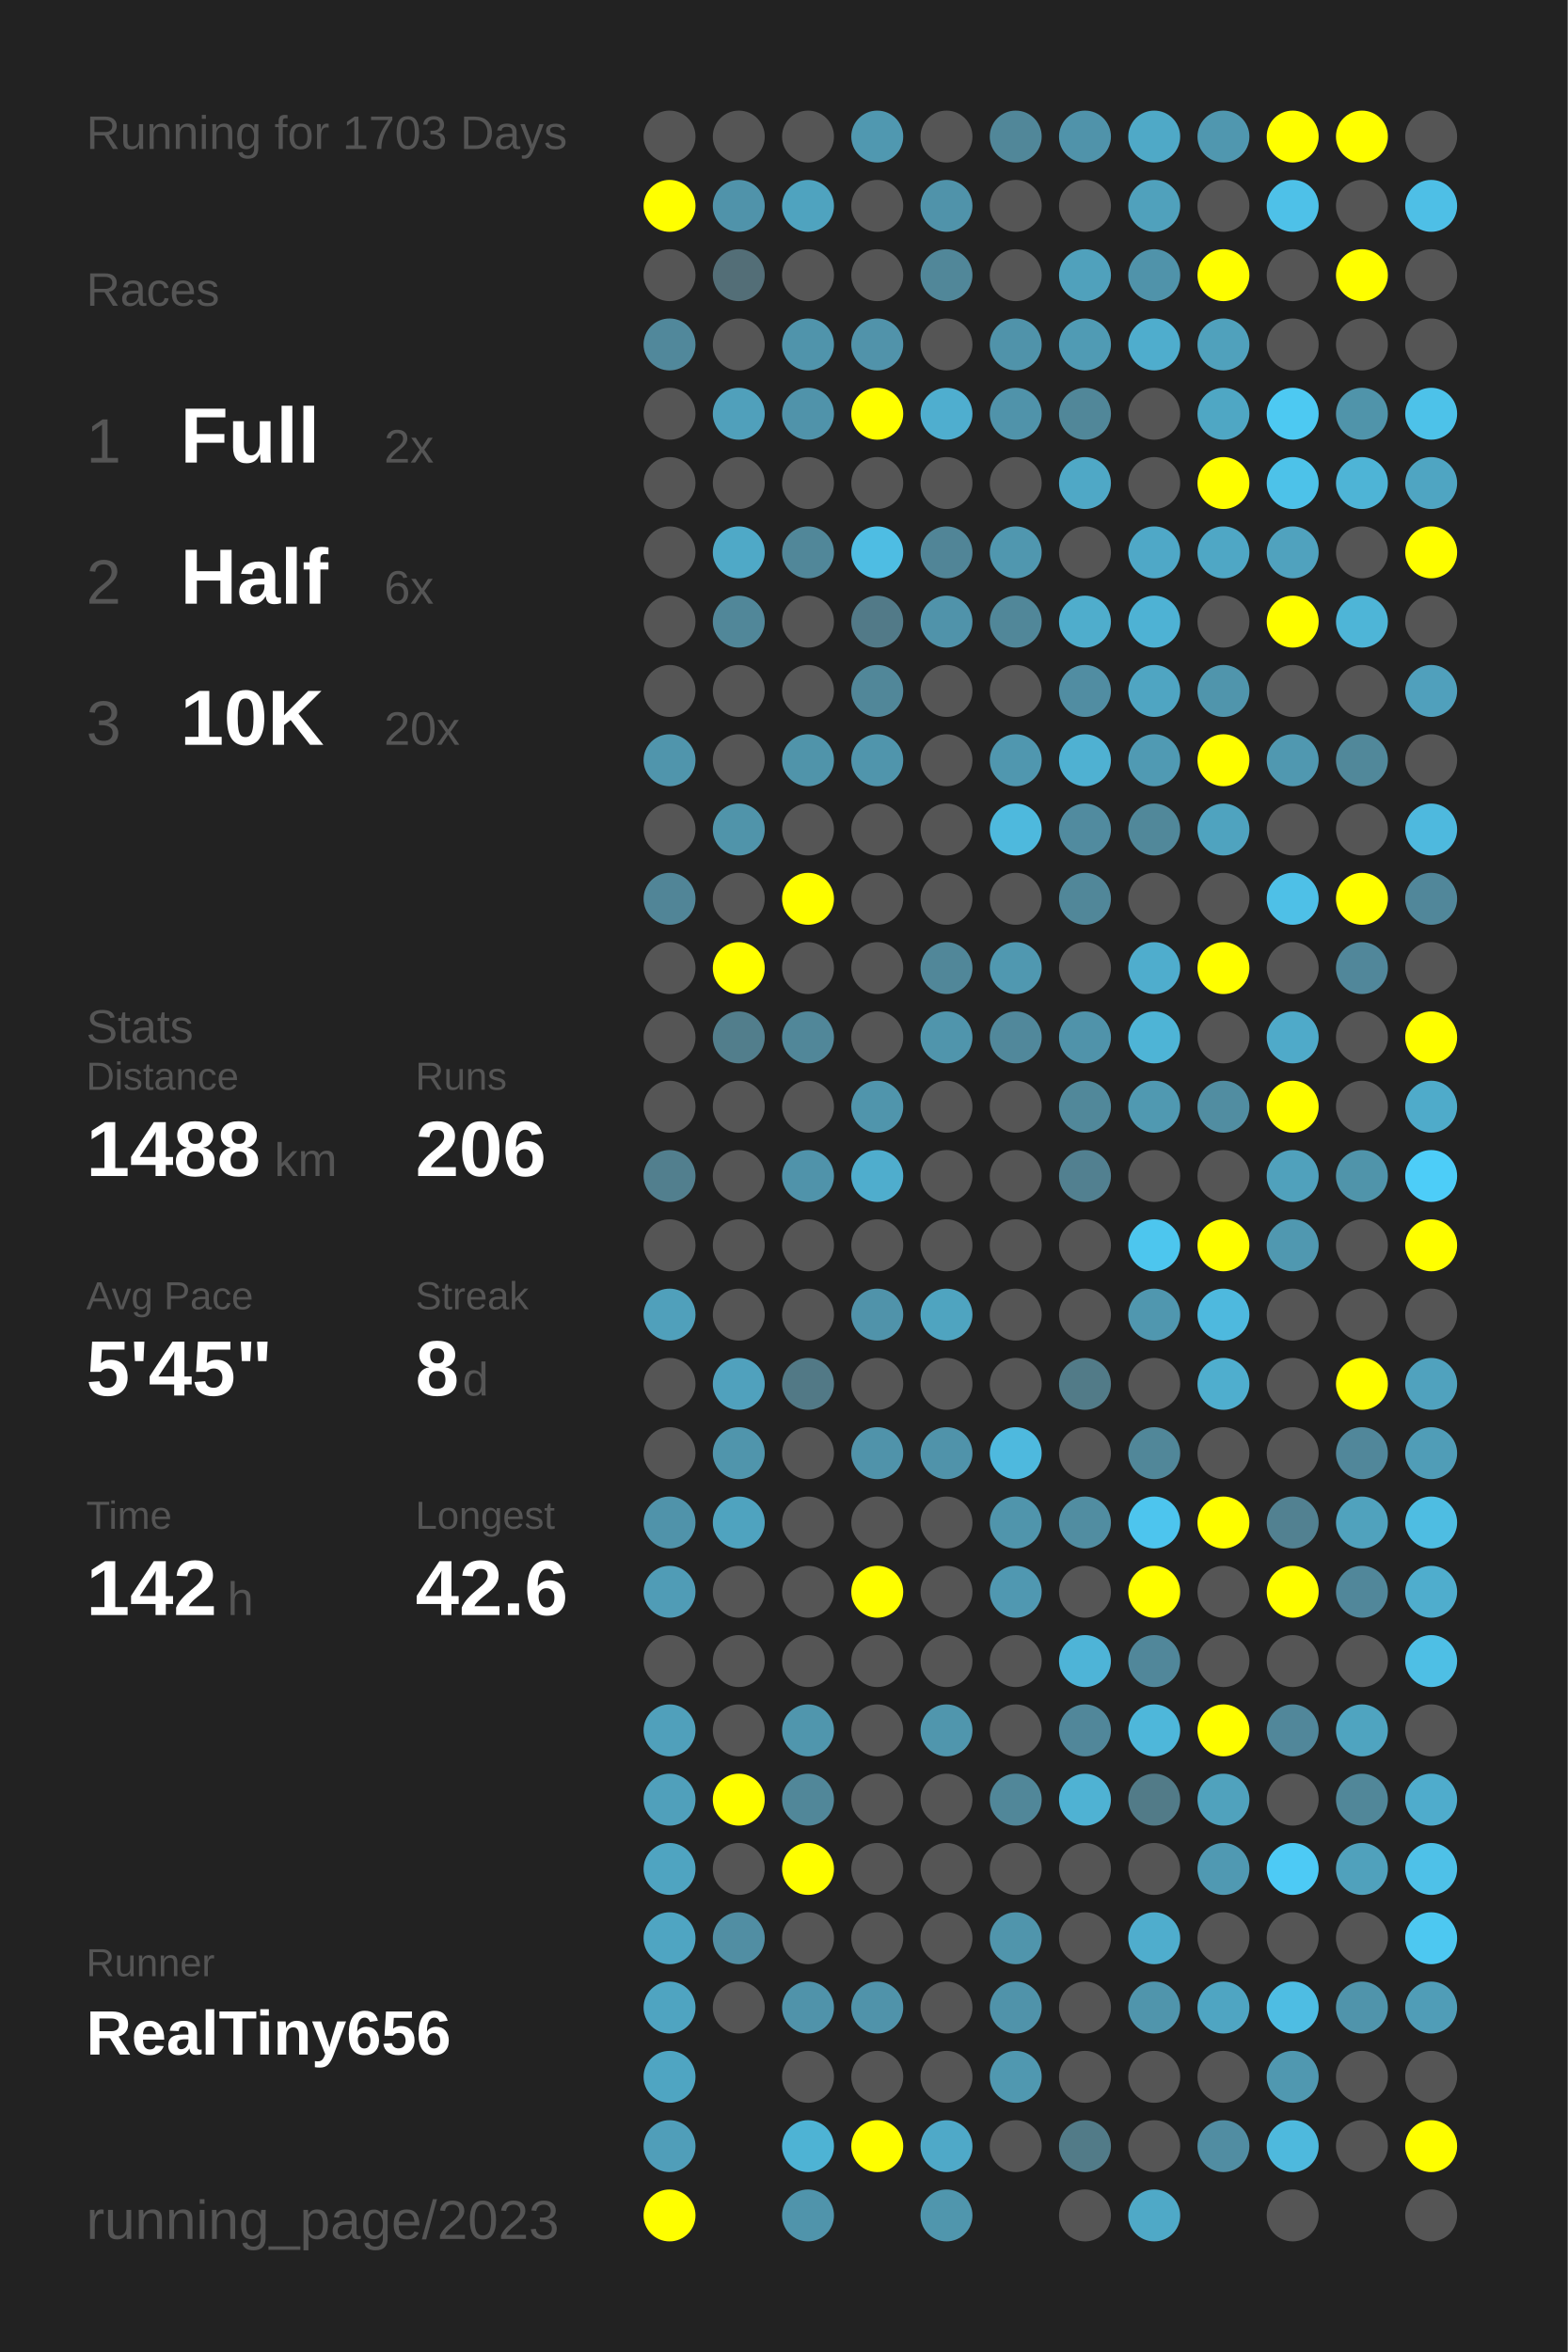
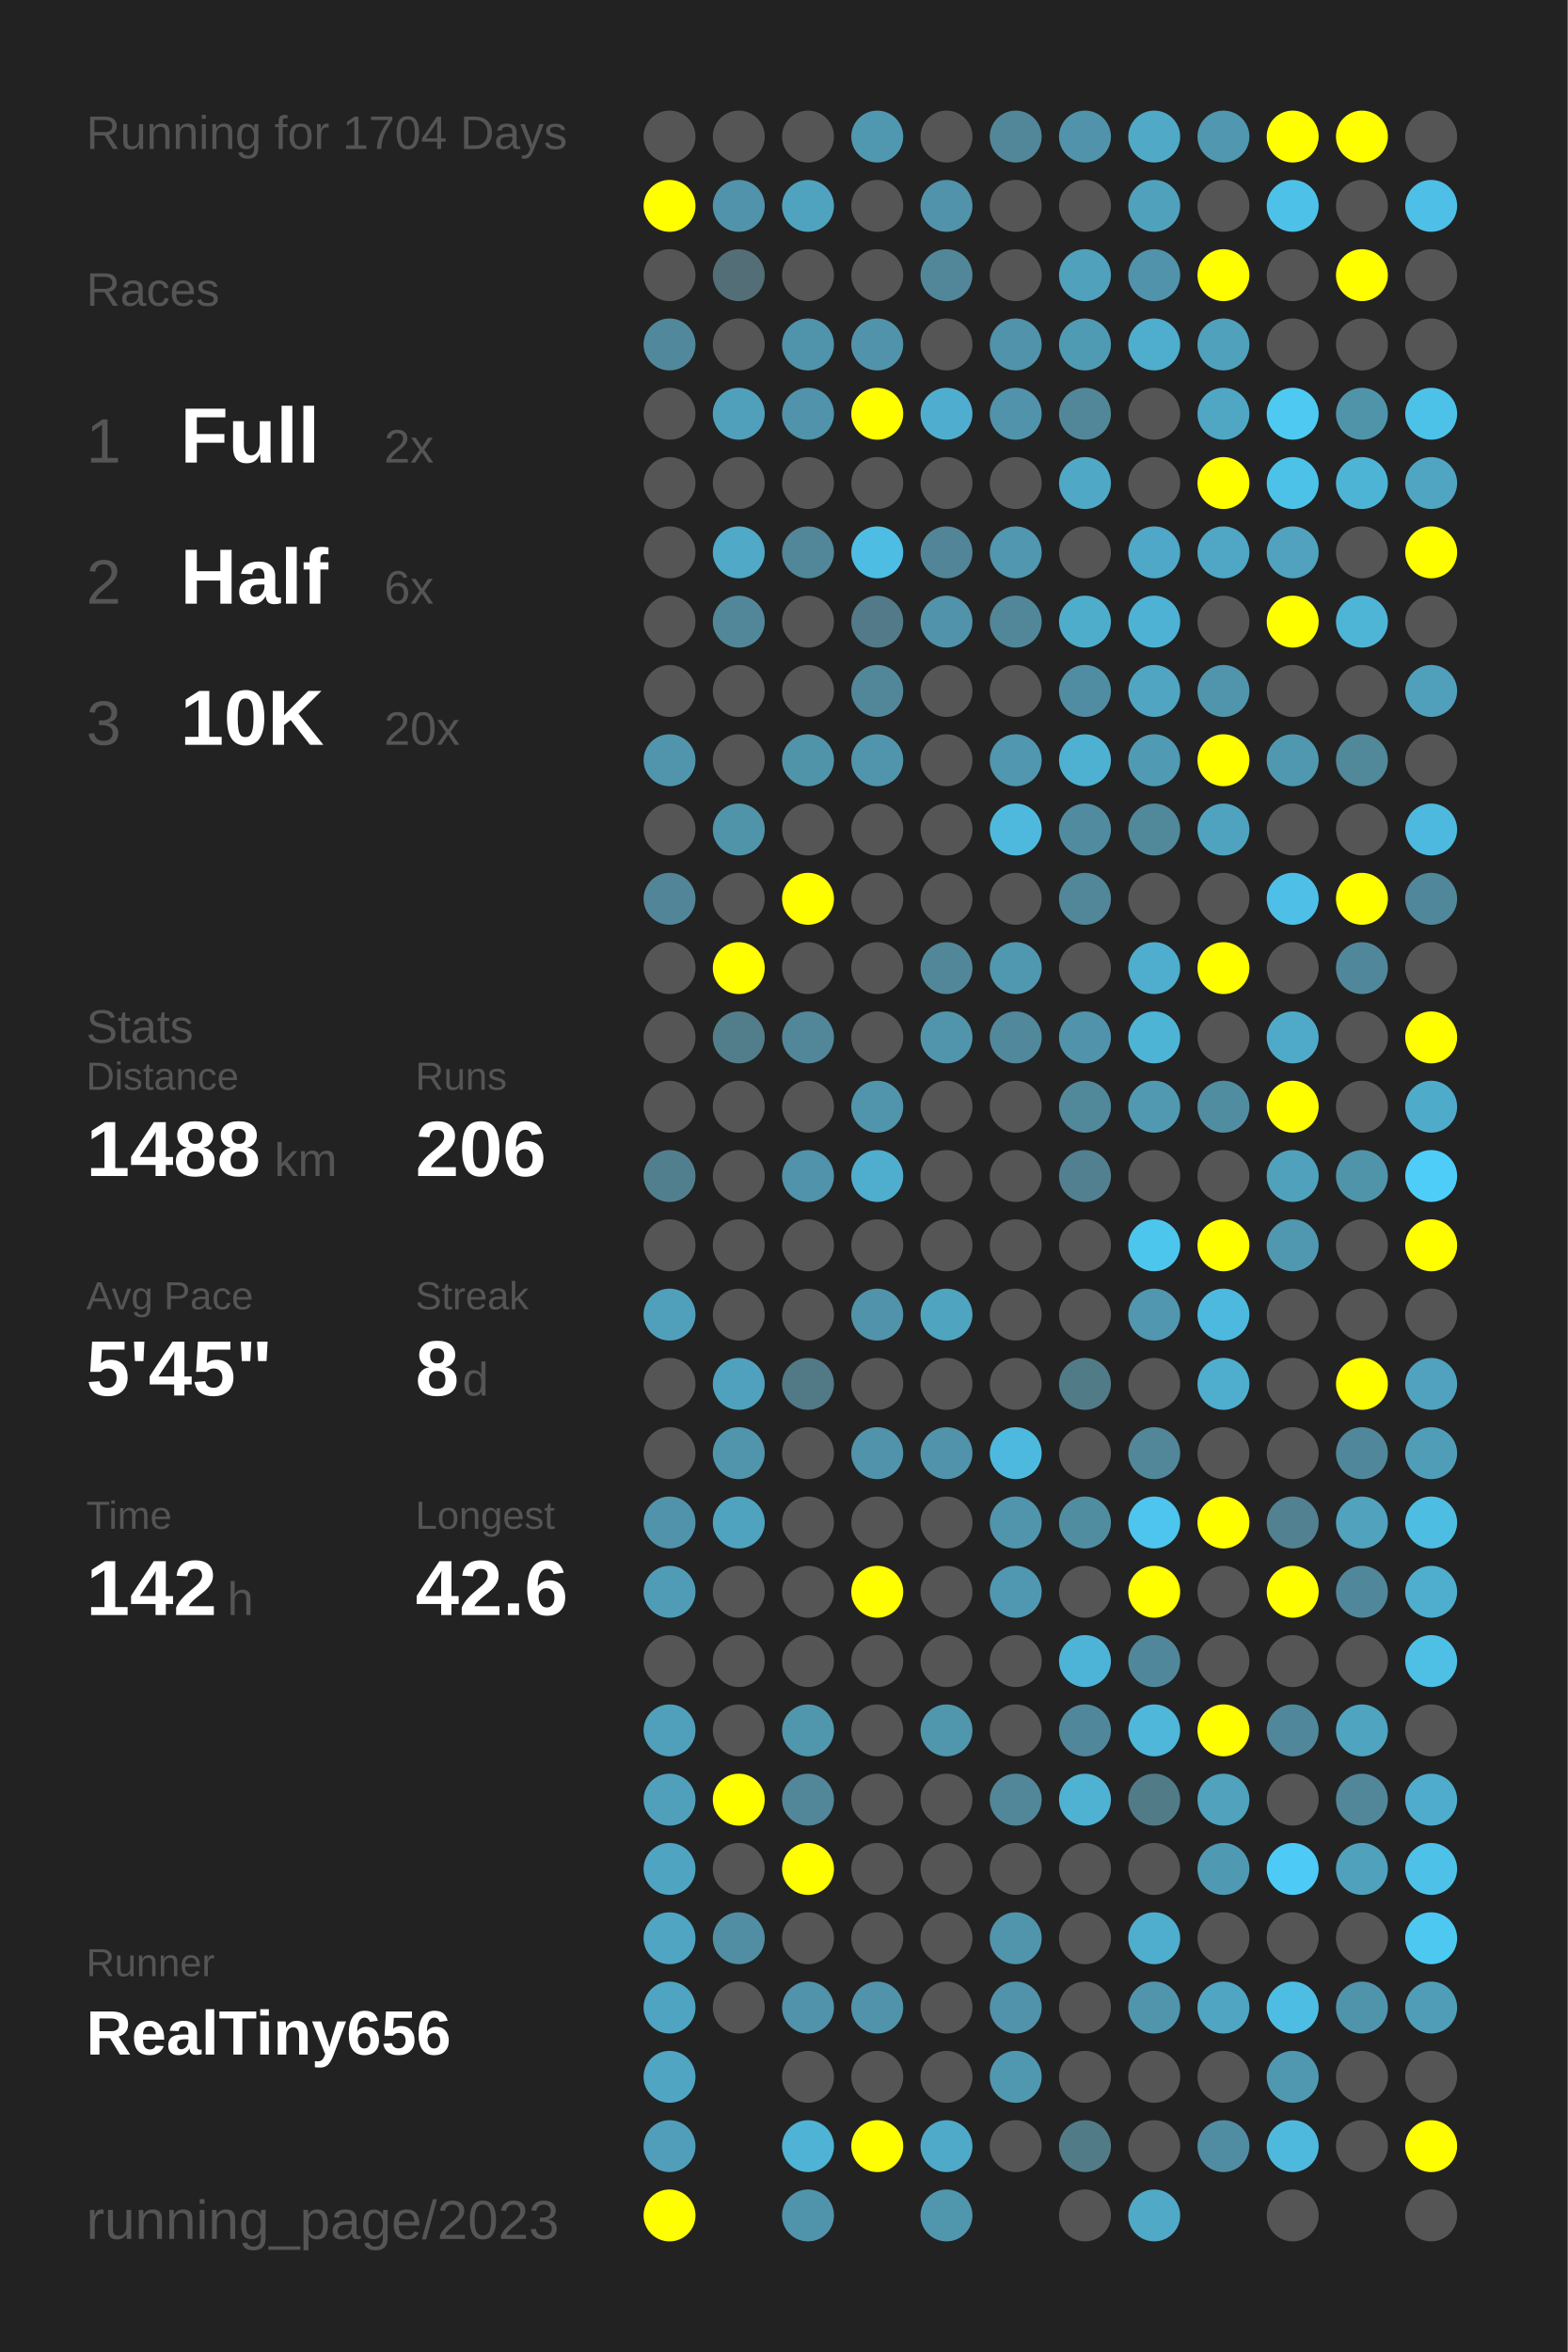
<svg xmlns="http://www.w3.org/2000/svg" baseProfile="full" height="300mm" version="1.1" viewBox="0,0,200,300" width="200mm">
  <defs />
  <rect fill="#222222" height="300" width="200" x="0" y="0" />
-   <text fill="#555555" style="font-size:6px; font-family:Arial;" x="11" y="19">Running for 1703 Days</text>
+   <text fill="#555555" style="font-size:6px; font-family:Arial;" x="11" y="19">Running for 1704 Days</text>
  <text fill="#555555" style="font-size:6px; font-family:Arial;" x="11" y="39">Races</text>
  <text fill="#555555" style="font-size:8px; font-family:Arial;" x="11" y="59">1</text>
  <text fill="#FFFFFF" style="font-size:10px; font-family:Arial; font-weight:bold;" x="23" y="59">Full</text>
  <text fill="#555555" style="font-size:6px; font-family:Arial;" x="49" y="59">2x</text>
  <text fill="#555555" style="font-size:8px; font-family:Arial;" x="11" y="77">2</text>
  <text fill="#FFFFFF" style="font-size:10px; font-family:Arial; font-weight:bold;" x="23" y="77">Half</text>
  <text fill="#555555" style="font-size:6px; font-family:Arial;" x="49" y="77">6x</text>
  <text fill="#555555" style="font-size:8px; font-family:Arial;" x="11" y="95">3</text>
  <text fill="#FFFFFF" style="font-size:10px; font-family:Arial; font-weight:bold;" x="23" y="95">10K</text>
  <text fill="#555555" style="font-size:6px; font-family:Arial;" x="49" y="95">20x</text>
  <text fill="#555555" style="font-size:6px; font-family:Arial;" x="11" y="133">Stats</text>
  <text fill="#555555" style="font-size:5px; font-family:Arial;" x="11" y="139">Distance</text>
  <text fill="#FFFFFF" style="font-size:10px; font-family:Arial; font-weight:bold;" x="11" y="150">1488</text>
  <text fill="#555555" style="font-size:6px; font-family:Arial;" x="35" y="150">km</text>
  <text fill="#555555" style="font-size:5px; font-family:Arial;" x="53" y="139">Runs</text>
  <text fill="#FFFFFF" style="font-size:10px; font-family:Arial; font-weight:bold;" x="53" y="150">206</text>
  <text fill="#555555" style="font-size:5px; font-family:Arial;" x="11" y="167">Avg Pace</text>
  <text fill="#FFFFFF" style="font-size:10px; font-family:Arial; font-weight:bold;" x="11" y="178">5'45"</text>
  <text fill="#555555" style="font-size:5px; font-family:Arial;" x="53" y="167">Streak</text>
  <text fill="#FFFFFF" style="font-size:10px; font-family:Arial; font-weight:bold;" x="53" y="178">8</text>
  <text fill="#555555" style="font-size:6px; font-family:Arial;" x="59" y="178">d</text>
  <text fill="#555555" style="font-size:5px; font-family:Arial;" x="11" y="195">Time</text>
  <text fill="#FFFFFF" style="font-size:10px; font-family:Arial; font-weight:bold;" x="11" y="206">142</text>
  <text fill="#555555" style="font-size:6px; font-family:Arial;" x="29" y="206">h</text>
  <text fill="#555555" style="font-size:5px; font-family:Arial;" x="53" y="195">Longest</text>
  <text fill="#FFFFFF" style="font-size:10px; font-family:Arial; font-weight:bold;" x="53" y="206">42.6</text>
  <text fill="#555555" style="font-size:5px; font-family:Arial;" x="11" y="252.065">Runner</text>
  <text fill="#FFFFFF" style="font-size:8px; font-family:Arial; font-weight:bold;" x="11" y="262.065">RealTiny656</text>
  <text fill="#555555" style="font-size:7px; font-family:Arial;" x="11" y="285.581">running_page/2023</text>
  <circle cx="85.417" cy="17.419" fill="#555555" r="3.312" />
  <circle cx="85.417" cy="26.258" fill="#FFFF00" r="3.312" />
  <circle cx="85.417" cy="35.097" fill="#555555" r="3.312" />
  <circle cx="85.417" cy="43.935" fill="#51889b" r="3.312" />
  <circle cx="85.417" cy="52.774" fill="#555555" r="3.312" />
  <circle cx="85.417" cy="61.613" fill="#555555" r="3.312" />
  <circle cx="85.417" cy="70.452" fill="#555555" r="3.312" />
  <circle cx="85.417" cy="79.29" fill="#555555" r="3.312" />
  <circle cx="85.417" cy="88.129" fill="#555555" r="3.312" />
  <circle cx="85.417" cy="96.968" fill="#5095ac" r="3.312" />
  <circle cx="85.417" cy="105.806" fill="#555555" r="3.312" />
  <circle cx="85.417" cy="114.645" fill="#518597" r="3.312" />
  <circle cx="85.417" cy="123.484" fill="#555555" r="3.312" />
  <circle cx="85.417" cy="132.323" fill="#555555" r="3.312" />
  <circle cx="85.417" cy="141.161" fill="#555555" r="3.312" />
  <circle cx="85.417" cy="150" fill="#527f8e" r="3.312" />
  <circle cx="85.417" cy="158.839" fill="#555555" r="3.312" />
  <circle cx="85.417" cy="167.677" fill="#50a0bb" r="3.312" />
  <circle cx="85.417" cy="176.516" fill="#555555" r="3.312" />
  <circle cx="85.417" cy="185.355" fill="#555555" r="3.312" />
  <circle cx="85.417" cy="194.194" fill="#5093aa" r="3.312" />
  <circle cx="85.417" cy="203.032" fill="#509cb6" r="3.312" />
  <circle cx="85.417" cy="211.871" fill="#555555" r="3.312" />
  <circle cx="85.417" cy="220.71" fill="#50a0bb" r="3.312" />
  <circle cx="85.417" cy="229.548" fill="#50a0bb" r="3.312" />
  <circle cx="85.417" cy="238.387" fill="#4fa4c1" r="3.312" />
  <circle cx="85.417" cy="247.226" fill="#4fa5c2" r="3.312" />
  <circle cx="85.417" cy="256.065" fill="#4fa4c1" r="3.312" />
  <circle cx="85.417" cy="264.903" fill="#4fa5c2" r="3.312" />
  <circle cx="85.417" cy="273.742" fill="#509eb9" r="3.312" />
  <circle cx="85.417" cy="282.581" fill="#FFFF00" r="3.312" />
  <circle cx="94.25" cy="17.419" fill="#555555" r="3.312" />
  <circle cx="94.25" cy="26.258" fill="#5093aa" r="3.312" />
  <circle cx="94.25" cy="35.097" fill="#536e77" r="3.312" />
  <circle cx="94.25" cy="43.935" fill="#555555" r="3.312" />
  <circle cx="94.25" cy="52.774" fill="#50a0bb" r="3.312" />
  <circle cx="94.25" cy="61.613" fill="#555555" r="3.312" />
  <circle cx="94.25" cy="70.452" fill="#4fa9c7" r="3.312" />
  <circle cx="94.25" cy="79.29" fill="#518799" r="3.312" />
  <circle cx="94.25" cy="88.129" fill="#555555" r="3.312" />
  <circle cx="94.25" cy="96.968" fill="#555555" r="3.312" />
  <circle cx="94.25" cy="105.806" fill="#5094aa" r="3.312" />
  <circle cx="94.25" cy="114.645" fill="#555555" r="3.312" />
  <circle cx="94.25" cy="123.484" fill="#FFFF00" r="3.312" />
  <circle cx="94.25" cy="132.323" fill="#527e8c" r="3.312" />
  <circle cx="94.25" cy="141.161" fill="#555555" r="3.312" />
  <circle cx="94.25" cy="150" fill="#555555" r="3.312" />
  <circle cx="94.25" cy="158.839" fill="#555555" r="3.312" />
  <circle cx="94.25" cy="167.677" fill="#555555" r="3.312" />
  <circle cx="94.25" cy="176.516" fill="#50a1bd" r="3.312" />
  <circle cx="94.25" cy="185.355" fill="#5095ac" r="3.312" />
  <circle cx="94.25" cy="194.194" fill="#4fa3bf" r="3.312" />
  <circle cx="94.25" cy="203.032" fill="#555555" r="3.312" />
  <circle cx="94.25" cy="211.871" fill="#555555" r="3.312" />
  <circle cx="94.25" cy="220.71" fill="#555555" r="3.312" />
  <circle cx="94.25" cy="229.548" fill="#FFFF00" r="3.312" />
  <circle cx="94.25" cy="238.387" fill="#555555" r="3.312" />
  <circle cx="94.25" cy="247.226" fill="#518ea3" r="3.312" />
  <circle cx="94.25" cy="256.065" fill="#555555" r="3.312" />
  <circle cx="103.083" cy="17.419" fill="#555555" r="3.312" />
  <circle cx="103.083" cy="26.258" fill="#4fa3bf" r="3.312" />
  <circle cx="103.083" cy="35.097" fill="#555555" r="3.312" />
  <circle cx="103.083" cy="43.935" fill="#5094ab" r="3.312" />
  <circle cx="103.083" cy="52.774" fill="#5093aa" r="3.312" />
  <circle cx="103.083" cy="61.613" fill="#555555" r="3.312" />
  <circle cx="103.083" cy="70.452" fill="#518799" r="3.312" />
  <circle cx="103.083" cy="79.29" fill="#555555" r="3.312" />
  <circle cx="103.083" cy="88.129" fill="#555555" r="3.312" />
  <circle cx="103.083" cy="96.968" fill="#5094aa" r="3.312" />
  <circle cx="103.083" cy="105.806" fill="#555555" r="3.312" />
  <circle cx="103.083" cy="114.645" fill="#FFFF00" r="3.312" />
  <circle cx="103.083" cy="123.484" fill="#555555" r="3.312" />
  <circle cx="103.083" cy="132.323" fill="#518799" r="3.312" />
  <circle cx="103.083" cy="141.161" fill="#555555" r="3.312" />
  <circle cx="103.083" cy="150" fill="#5093aa" r="3.312" />
  <circle cx="103.083" cy="158.839" fill="#555555" r="3.312" />
  <circle cx="103.083" cy="167.677" fill="#555555" r="3.312" />
  <circle cx="103.083" cy="176.516" fill="#527986" r="3.312" />
  <circle cx="103.083" cy="185.355" fill="#555555" r="3.312" />
  <circle cx="103.083" cy="194.194" fill="#555555" r="3.312" />
  <circle cx="103.083" cy="203.032" fill="#555555" r="3.312" />
  <circle cx="103.083" cy="211.871" fill="#555555" r="3.312" />
  <circle cx="103.083" cy="220.71" fill="#5096ad" r="3.312" />
  <circle cx="103.083" cy="229.548" fill="#518799" r="3.312" />
  <circle cx="103.083" cy="238.387" fill="#FFFF00" r="3.312" />
  <circle cx="103.083" cy="247.226" fill="#555555" r="3.312" />
  <circle cx="103.083" cy="256.065" fill="#5093aa" r="3.312" />
  <circle cx="103.083" cy="264.903" fill="#555555" r="3.312" />
  <circle cx="103.083" cy="273.742" fill="#4eb3d4" r="3.312" />
  <circle cx="103.083" cy="282.581" fill="#5094ab" r="3.312" />
  <circle cx="111.917" cy="17.419" fill="#5098b0" r="3.312" />
  <circle cx="111.917" cy="26.258" fill="#555555" r="3.312" />
  <circle cx="111.917" cy="35.097" fill="#555555" r="3.312" />
  <circle cx="111.917" cy="43.935" fill="#5193aa" r="3.312" />
  <circle cx="111.917" cy="52.774" fill="#FFFF00" r="3.312" />
  <circle cx="111.917" cy="61.613" fill="#555555" r="3.312" />
  <circle cx="111.917" cy="70.452" fill="#4ebde3" r="3.312" />
  <circle cx="111.917" cy="79.29" fill="#527a88" r="3.312" />
  <circle cx="111.917" cy="88.129" fill="#518799" r="3.312" />
  <circle cx="111.917" cy="96.968" fill="#5095ac" r="3.312" />
  <circle cx="111.917" cy="105.806" fill="#555555" r="3.312" />
  <circle cx="111.917" cy="114.645" fill="#555555" r="3.312" />
  <circle cx="111.917" cy="123.484" fill="#555555" r="3.312" />
  <circle cx="111.917" cy="132.323" fill="#555555" r="3.312" />
  <circle cx="111.917" cy="141.161" fill="#5095ac" r="3.312" />
  <circle cx="111.917" cy="150" fill="#4fadcd" r="3.312" />
  <circle cx="111.917" cy="158.839" fill="#555555" r="3.312" />
  <circle cx="111.917" cy="167.677" fill="#5093aa" r="3.312" />
  <circle cx="111.917" cy="176.516" fill="#555555" r="3.312" />
  <circle cx="111.917" cy="185.355" fill="#5093aa" r="3.312" />
  <circle cx="111.917" cy="194.194" fill="#555555" r="3.312" />
  <circle cx="111.917" cy="203.032" fill="#FFFF00" r="3.312" />
  <circle cx="111.917" cy="211.871" fill="#555555" r="3.312" />
  <circle cx="111.917" cy="220.71" fill="#555555" r="3.312" />
  <circle cx="111.917" cy="229.548" fill="#555555" r="3.312" />
  <circle cx="111.917" cy="238.387" fill="#555555" r="3.312" />
  <circle cx="111.917" cy="247.226" fill="#555555" r="3.312" />
  <circle cx="111.917" cy="256.065" fill="#5093aa" r="3.312" />
  <circle cx="111.917" cy="264.903" fill="#555555" r="3.312" />
  <circle cx="111.917" cy="273.742" fill="#FFFF00" r="3.312" />
  <circle cx="120.75" cy="17.419" fill="#555555" r="3.312" />
  <circle cx="120.75" cy="26.258" fill="#5093aa" r="3.312" />
  <circle cx="120.75" cy="35.097" fill="#518799" r="3.312" />
  <circle cx="120.75" cy="43.935" fill="#555555" r="3.312" />
  <circle cx="120.75" cy="52.774" fill="#4faecf" r="3.312" />
  <circle cx="120.75" cy="61.613" fill="#555555" r="3.312" />
  <circle cx="120.75" cy="70.452" fill="#518597" r="3.312" />
  <circle cx="120.75" cy="79.29" fill="#5093aa" r="3.312" />
  <circle cx="120.75" cy="88.129" fill="#555555" r="3.312" />
  <circle cx="120.75" cy="96.968" fill="#555555" r="3.312" />
  <circle cx="120.75" cy="105.806" fill="#555555" r="3.312" />
  <circle cx="120.75" cy="114.645" fill="#555555" r="3.312" />
  <circle cx="120.75" cy="123.484" fill="#518799" r="3.312" />
  <circle cx="120.75" cy="132.323" fill="#5095ac" r="3.312" />
  <circle cx="120.75" cy="141.161" fill="#555555" r="3.312" />
  <circle cx="120.75" cy="150" fill="#555555" r="3.312" />
  <circle cx="120.75" cy="158.839" fill="#555555" r="3.312" />
  <circle cx="120.75" cy="167.677" fill="#4fa4c0" r="3.312" />
  <circle cx="120.75" cy="176.516" fill="#555555" r="3.312" />
  <circle cx="120.75" cy="185.355" fill="#5093aa" r="3.312" />
  <circle cx="120.75" cy="194.194" fill="#555555" r="3.312" />
  <circle cx="120.75" cy="203.032" fill="#555555" r="3.312" />
  <circle cx="120.75" cy="211.871" fill="#555555" r="3.312" />
  <circle cx="120.75" cy="220.71" fill="#5096ad" r="3.312" />
  <circle cx="120.75" cy="229.548" fill="#555555" r="3.312" />
  <circle cx="120.75" cy="238.387" fill="#555555" r="3.312" />
  <circle cx="120.75" cy="247.226" fill="#555555" r="3.312" />
  <circle cx="120.75" cy="256.065" fill="#555555" r="3.312" />
  <circle cx="120.75" cy="264.903" fill="#555555" r="3.312" />
  <circle cx="120.75" cy="273.742" fill="#4fa9c8" r="3.312" />
  <circle cx="120.75" cy="282.581" fill="#5096ad" r="3.312" />
  <circle cx="129.583" cy="17.419" fill="#518799" r="3.312" />
  <circle cx="129.583" cy="26.258" fill="#555555" r="3.312" />
  <circle cx="129.583" cy="35.097" fill="#555555" r="3.312" />
  <circle cx="129.583" cy="43.935" fill="#5093aa" r="3.312" />
  <circle cx="129.583" cy="52.774" fill="#5093aa" r="3.312" />
  <circle cx="129.583" cy="61.613" fill="#555555" r="3.312" />
  <circle cx="129.583" cy="70.452" fill="#5097af" r="3.312" />
  <circle cx="129.583" cy="79.29" fill="#518799" r="3.312" />
  <circle cx="129.583" cy="88.129" fill="#555555" r="3.312" />
  <circle cx="129.583" cy="96.968" fill="#5097af" r="3.312" />
  <circle cx="129.583" cy="105.806" fill="#4eb9dd" r="3.312" />
  <circle cx="129.583" cy="114.645" fill="#555555" r="3.312" />
  <circle cx="129.583" cy="123.484" fill="#5098b0" r="3.312" />
  <circle cx="129.583" cy="132.323" fill="#51889b" r="3.312" />
  <circle cx="129.583" cy="141.161" fill="#555555" r="3.312" />
  <circle cx="129.583" cy="150" fill="#555555" r="3.312" />
  <circle cx="129.583" cy="158.839" fill="#555555" r="3.312" />
  <circle cx="129.583" cy="167.677" fill="#555555" r="3.312" />
  <circle cx="129.583" cy="176.516" fill="#555555" r="3.312" />
  <circle cx="129.583" cy="185.355" fill="#4eb9de" r="3.312" />
  <circle cx="129.583" cy="194.194" fill="#5095ac" r="3.312" />
  <circle cx="129.583" cy="203.032" fill="#5098b1" r="3.312" />
  <circle cx="129.583" cy="211.871" fill="#555555" r="3.312" />
  <circle cx="129.583" cy="220.71" fill="#555555" r="3.312" />
  <circle cx="129.583" cy="229.548" fill="#518799" r="3.312" />
  <circle cx="129.583" cy="238.387" fill="#555555" r="3.312" />
  <circle cx="129.583" cy="247.226" fill="#5095ac" r="3.312" />
  <circle cx="129.583" cy="256.065" fill="#5093aa" r="3.312" />
  <circle cx="129.583" cy="264.903" fill="#5098b0" r="3.312" />
  <circle cx="129.583" cy="273.742" fill="#555555" r="3.312" />
  <circle cx="138.417" cy="17.419" fill="#5093aa" r="3.312" />
  <circle cx="138.417" cy="26.258" fill="#555555" r="3.312" />
  <circle cx="138.417" cy="35.097" fill="#50a1bc" r="3.312" />
  <circle cx="138.417" cy="43.935" fill="#509bb4" r="3.312" />
  <circle cx="138.417" cy="52.774" fill="#518799" r="3.312" />
  <circle cx="138.417" cy="61.613" fill="#4fa8c6" r="3.312" />
  <circle cx="138.417" cy="70.452" fill="#555555" r="3.312" />
  <circle cx="138.417" cy="79.29" fill="#4fadcc" r="3.312" />
  <circle cx="138.417" cy="88.129" fill="#518da2" r="3.312" />
  <circle cx="138.417" cy="96.968" fill="#4fb1d2" r="3.312" />
  <circle cx="138.417" cy="105.806" fill="#518b9f" r="3.312" />
  <circle cx="138.417" cy="114.645" fill="#518799" r="3.312" />
  <circle cx="138.417" cy="123.484" fill="#555555" r="3.312" />
  <circle cx="138.417" cy="132.323" fill="#5093aa" r="3.312" />
  <circle cx="138.417" cy="141.161" fill="#51889a" r="3.312" />
  <circle cx="138.417" cy="150" fill="#528090" r="3.312" />
  <circle cx="138.417" cy="158.839" fill="#555555" r="3.312" />
  <circle cx="138.417" cy="167.677" fill="#555555" r="3.312" />
  <circle cx="138.417" cy="176.516" fill="#527b88" r="3.312" />
  <circle cx="138.417" cy="185.355" fill="#555555" r="3.312" />
  <circle cx="138.417" cy="194.194" fill="#518da1" r="3.312" />
  <circle cx="138.417" cy="203.032" fill="#555555" r="3.312" />
  <circle cx="138.417" cy="211.871" fill="#4eb4d7" r="3.312" />
  <circle cx="138.417" cy="220.71" fill="#51879a" r="3.312" />
  <circle cx="138.417" cy="229.548" fill="#4fb2d3" r="3.312" />
  <circle cx="138.417" cy="238.387" fill="#555555" r="3.312" />
  <circle cx="138.417" cy="247.226" fill="#555555" r="3.312" />
  <circle cx="138.417" cy="256.065" fill="#555555" r="3.312" />
  <circle cx="138.417" cy="264.903" fill="#555555" r="3.312" />
  <circle cx="138.417" cy="273.742" fill="#527b88" r="3.312" />
  <circle cx="138.417" cy="282.581" fill="#555555" r="3.312" />
  <circle cx="147.25" cy="17.419" fill="#4fa9c7" r="3.312" />
  <circle cx="147.25" cy="26.258" fill="#50a1bc" r="3.312" />
  <circle cx="147.25" cy="35.097" fill="#5093aa" r="3.312" />
  <circle cx="147.25" cy="43.935" fill="#4fadcd" r="3.312" />
  <circle cx="147.25" cy="52.774" fill="#555555" r="3.312" />
  <circle cx="147.25" cy="61.613" fill="#555555" r="3.312" />
  <circle cx="147.25" cy="70.452" fill="#4fa8c7" r="3.312" />
  <circle cx="147.25" cy="79.29" fill="#4eb2d4" r="3.312" />
  <circle cx="147.25" cy="88.129" fill="#4fa5c2" r="3.312" />
  <circle cx="147.25" cy="96.968" fill="#509ab3" r="3.312" />
  <circle cx="147.25" cy="105.806" fill="#51889a" r="3.312" />
  <circle cx="147.25" cy="114.645" fill="#555555" r="3.312" />
  <circle cx="147.25" cy="123.484" fill="#4fadcd" r="3.312" />
  <circle cx="147.25" cy="132.323" fill="#4eb4d6" r="3.312" />
  <circle cx="147.25" cy="141.161" fill="#5099b1" r="3.312" />
  <circle cx="147.25" cy="150" fill="#555555" r="3.312" />
  <circle cx="147.25" cy="158.839" fill="#4dc6ee" r="3.312" />
  <circle cx="147.25" cy="167.677" fill="#5097af" r="3.312" />
  <circle cx="147.25" cy="176.516" fill="#555555" r="3.312" />
  <circle cx="147.25" cy="185.355" fill="#518799" r="3.312" />
  <circle cx="147.25" cy="194.194" fill="#4dc5ee" r="3.312" />
  <circle cx="147.25" cy="203.032" fill="#FFFF00" r="3.312" />
  <circle cx="147.25" cy="211.871" fill="#51879a" r="3.312" />
  <circle cx="147.25" cy="220.71" fill="#4eb7da" r="3.312" />
  <circle cx="147.25" cy="229.548" fill="#527b88" r="3.312" />
  <circle cx="147.25" cy="238.387" fill="#555555" r="3.312" />
  <circle cx="147.25" cy="247.226" fill="#4fadcd" r="3.312" />
  <circle cx="147.25" cy="256.065" fill="#5095ac" r="3.312" />
  <circle cx="147.25" cy="264.903" fill="#555555" r="3.312" />
  <circle cx="147.25" cy="273.742" fill="#555555" r="3.312" />
  <circle cx="147.25" cy="282.581" fill="#4fa9c7" r="3.312" />
  <circle cx="156.083" cy="17.419" fill="#5097af" r="3.312" />
  <circle cx="156.083" cy="26.258" fill="#555555" r="3.312" />
  <circle cx="156.083" cy="35.097" fill="#FFFF00" r="3.312" />
  <circle cx="156.083" cy="43.935" fill="#50a1bc" r="3.312" />
  <circle cx="156.083" cy="52.774" fill="#4fa7c4" r="3.312" />
  <circle cx="156.083" cy="61.613" fill="#FFFF00" r="3.312" />
  <circle cx="156.083" cy="70.452" fill="#4fa7c5" r="3.312" />
  <circle cx="156.083" cy="79.29" fill="#555555" r="3.312" />
  <circle cx="156.083" cy="88.129" fill="#5095ac" r="3.312" />
  <circle cx="156.083" cy="96.968" fill="#FFFF00" r="3.312" />
  <circle cx="156.083" cy="105.806" fill="#4fa3bf" r="3.312" />
  <circle cx="156.083" cy="114.645" fill="#555555" r="3.312" />
  <circle cx="156.083" cy="123.484" fill="#FFFF00" r="3.312" />
  <circle cx="156.083" cy="132.323" fill="#555555" r="3.312" />
  <circle cx="156.083" cy="141.161" fill="#518da1" r="3.312" />
  <circle cx="156.083" cy="150" fill="#555555" r="3.312" />
  <circle cx="156.083" cy="158.839" fill="#FFFF00" r="3.312" />
  <circle cx="156.083" cy="167.677" fill="#4eb9de" r="3.312" />
  <circle cx="156.083" cy="176.516" fill="#4faece" r="3.312" />
  <circle cx="156.083" cy="185.355" fill="#555555" r="3.312" />
  <circle cx="156.083" cy="194.194" fill="#FFFF00" r="3.312" />
  <circle cx="156.083" cy="203.032" fill="#555555" r="3.312" />
  <circle cx="156.083" cy="211.871" fill="#555555" r="3.312" />
  <circle cx="156.083" cy="220.71" fill="#FFFF00" r="3.312" />
  <circle cx="156.083" cy="229.548" fill="#50a2bd" r="3.312" />
  <circle cx="156.083" cy="238.387" fill="#5099b2" r="3.312" />
  <circle cx="156.083" cy="247.226" fill="#555555" r="3.312" />
  <circle cx="156.083" cy="256.065" fill="#4fa5c2" r="3.312" />
  <circle cx="156.083" cy="264.903" fill="#555555" r="3.312" />
  <circle cx="156.083" cy="273.742" fill="#518da2" r="3.312" />
  <circle cx="164.917" cy="17.419" fill="#FFFF00" r="3.312" />
  <circle cx="164.917" cy="26.258" fill="#4ec1e8" r="3.312" />
  <circle cx="164.917" cy="35.097" fill="#555555" r="3.312" />
  <circle cx="164.917" cy="43.935" fill="#555555" r="3.312" />
  <circle cx="164.917" cy="52.774" fill="#4dc9f2" r="3.312" />
  <circle cx="164.917" cy="61.613" fill="#4dc2e9" r="3.312" />
  <circle cx="164.917" cy="70.452" fill="#50a2be" r="3.312" />
  <circle cx="164.917" cy="79.29" fill="#FFFF00" r="3.312" />
  <circle cx="164.917" cy="88.129" fill="#555555" r="3.312" />
  <circle cx="164.917" cy="96.968" fill="#5098b0" r="3.312" />
  <circle cx="164.917" cy="105.806" fill="#555555" r="3.312" />
  <circle cx="164.917" cy="114.645" fill="#4ec0e7" r="3.312" />
  <circle cx="164.917" cy="123.484" fill="#555555" r="3.312" />
  <circle cx="164.917" cy="132.323" fill="#4faac9" r="3.312" />
  <circle cx="164.917" cy="141.161" fill="#FFFF00" r="3.312" />
  <circle cx="164.917" cy="150" fill="#50a1bc" r="3.312" />
  <circle cx="164.917" cy="158.839" fill="#5098b0" r="3.312" />
  <circle cx="164.917" cy="167.677" fill="#555555" r="3.312" />
  <circle cx="164.917" cy="176.516" fill="#555555" r="3.312" />
  <circle cx="164.917" cy="185.355" fill="#555555" r="3.312" />
  <circle cx="164.917" cy="194.194" fill="#528191" r="3.312" />
  <circle cx="164.917" cy="203.032" fill="#FFFF00" r="3.312" />
  <circle cx="164.917" cy="211.871" fill="#555555" r="3.312" />
  <circle cx="164.917" cy="220.71" fill="#51879a" r="3.312" />
  <circle cx="164.917" cy="229.548" fill="#555555" r="3.312" />
  <circle cx="164.917" cy="238.387" fill="#4dcaf5" r="3.312" />
  <circle cx="164.917" cy="247.226" fill="#555555" r="3.312" />
  <circle cx="164.917" cy="256.065" fill="#4ebde3" r="3.312" />
  <circle cx="164.917" cy="264.903" fill="#5098b0" r="3.312" />
  <circle cx="164.917" cy="273.742" fill="#4eb9dd" r="3.312" />
  <circle cx="164.917" cy="282.581" fill="#555555" r="3.312" />
  <circle cx="173.75" cy="17.419" fill="#FFFF00" r="3.312" />
  <circle cx="173.75" cy="26.258" fill="#555555" r="3.312" />
  <circle cx="173.75" cy="35.097" fill="#FFFF00" r="3.312" />
  <circle cx="173.75" cy="43.935" fill="#555555" r="3.312" />
  <circle cx="173.75" cy="52.774" fill="#5094aa" r="3.312" />
  <circle cx="173.75" cy="61.613" fill="#4eb4d6" r="3.312" />
  <circle cx="173.75" cy="70.452" fill="#555555" r="3.312" />
  <circle cx="173.75" cy="79.29" fill="#4eb5d7" r="3.312" />
  <circle cx="173.75" cy="88.129" fill="#555555" r="3.312" />
  <circle cx="173.75" cy="96.968" fill="#51889a" r="3.312" />
  <circle cx="173.75" cy="105.806" fill="#555555" r="3.312" />
  <circle cx="173.75" cy="114.645" fill="#FFFF00" r="3.312" />
  <circle cx="173.75" cy="123.484" fill="#51879a" r="3.312" />
  <circle cx="173.75" cy="132.323" fill="#555555" r="3.312" />
  <circle cx="173.75" cy="141.161" fill="#555555" r="3.312" />
  <circle cx="173.75" cy="150" fill="#5094aa" r="3.312" />
  <circle cx="173.75" cy="158.839" fill="#555555" r="3.312" />
  <circle cx="173.75" cy="167.677" fill="#555555" r="3.312" />
  <circle cx="173.75" cy="176.516" fill="#FFFF00" r="3.312" />
  <circle cx="173.75" cy="185.355" fill="#51879a" r="3.312" />
  <circle cx="173.75" cy="194.194" fill="#50a2bd" r="3.312" />
  <circle cx="173.75" cy="203.032" fill="#51879a" r="3.312" />
  <circle cx="173.75" cy="211.871" fill="#555555" r="3.312" />
  <circle cx="173.75" cy="220.71" fill="#4fa4c0" r="3.312" />
  <circle cx="173.75" cy="229.548" fill="#518799" r="3.312" />
  <circle cx="173.75" cy="238.387" fill="#50a1bc" r="3.312" />
  <circle cx="173.75" cy="247.226" fill="#555555" r="3.312" />
  <circle cx="173.75" cy="256.065" fill="#5094ab" r="3.312" />
  <circle cx="173.75" cy="264.903" fill="#555555" r="3.312" />
  <circle cx="173.75" cy="273.742" fill="#555555" r="3.312" />
  <circle cx="182.583" cy="17.419" fill="#555555" r="3.312" />
  <circle cx="182.583" cy="26.258" fill="#4ebfe6" r="3.312" />
  <circle cx="182.583" cy="35.097" fill="#555555" r="3.312" />
  <circle cx="182.583" cy="43.935" fill="#555555" r="3.312" />
  <circle cx="182.583" cy="52.774" fill="#4dc2e9" r="3.312" />
  <circle cx="182.583" cy="61.613" fill="#4fa5c2" r="3.312" />
  <circle cx="182.583" cy="70.452" fill="#FFFF00" r="3.312" />
  <circle cx="182.583" cy="79.29" fill="#555555" r="3.312" />
  <circle cx="182.583" cy="88.129" fill="#50a0bc" r="3.312" />
  <circle cx="182.583" cy="96.968" fill="#555555" r="3.312" />
  <circle cx="182.583" cy="105.806" fill="#4eb9de" r="3.312" />
  <circle cx="182.583" cy="114.645" fill="#51879a" r="3.312" />
  <circle cx="182.583" cy="123.484" fill="#555555" r="3.312" />
  <circle cx="182.583" cy="132.323" fill="#FFFF00" r="3.312" />
  <circle cx="182.583" cy="141.161" fill="#4fabca" r="3.312" />
  <circle cx="182.583" cy="150" fill="#4dcdf8" r="3.312" />
  <circle cx="182.583" cy="158.839" fill="#FFFF00" r="3.312" />
  <circle cx="182.583" cy="167.677" fill="#555555" r="3.312" />
  <circle cx="182.583" cy="176.516" fill="#50a2be" r="3.312" />
  <circle cx="182.583" cy="185.355" fill="#509db7" r="3.312" />
  <circle cx="182.583" cy="194.194" fill="#4ebde2" r="3.312" />
  <circle cx="182.583" cy="203.032" fill="#4fadcd" r="3.312" />
  <circle cx="182.583" cy="211.871" fill="#4ebfe5" r="3.312" />
  <circle cx="182.583" cy="220.71" fill="#555555" r="3.312" />
  <circle cx="182.583" cy="229.548" fill="#4faccc" r="3.312" />
  <circle cx="182.583" cy="238.387" fill="#4ec1e8" r="3.312" />
  <circle cx="182.583" cy="247.226" fill="#4dc8f1" r="3.312" />
  <circle cx="182.583" cy="256.065" fill="#509db7" r="3.312" />
  <circle cx="182.583" cy="264.903" fill="#555555" r="3.312" />
  <circle cx="182.583" cy="273.742" fill="#FFFF00" r="3.312" />
  <circle cx="182.583" cy="282.581" fill="#555555" r="3.312" />
</svg>
